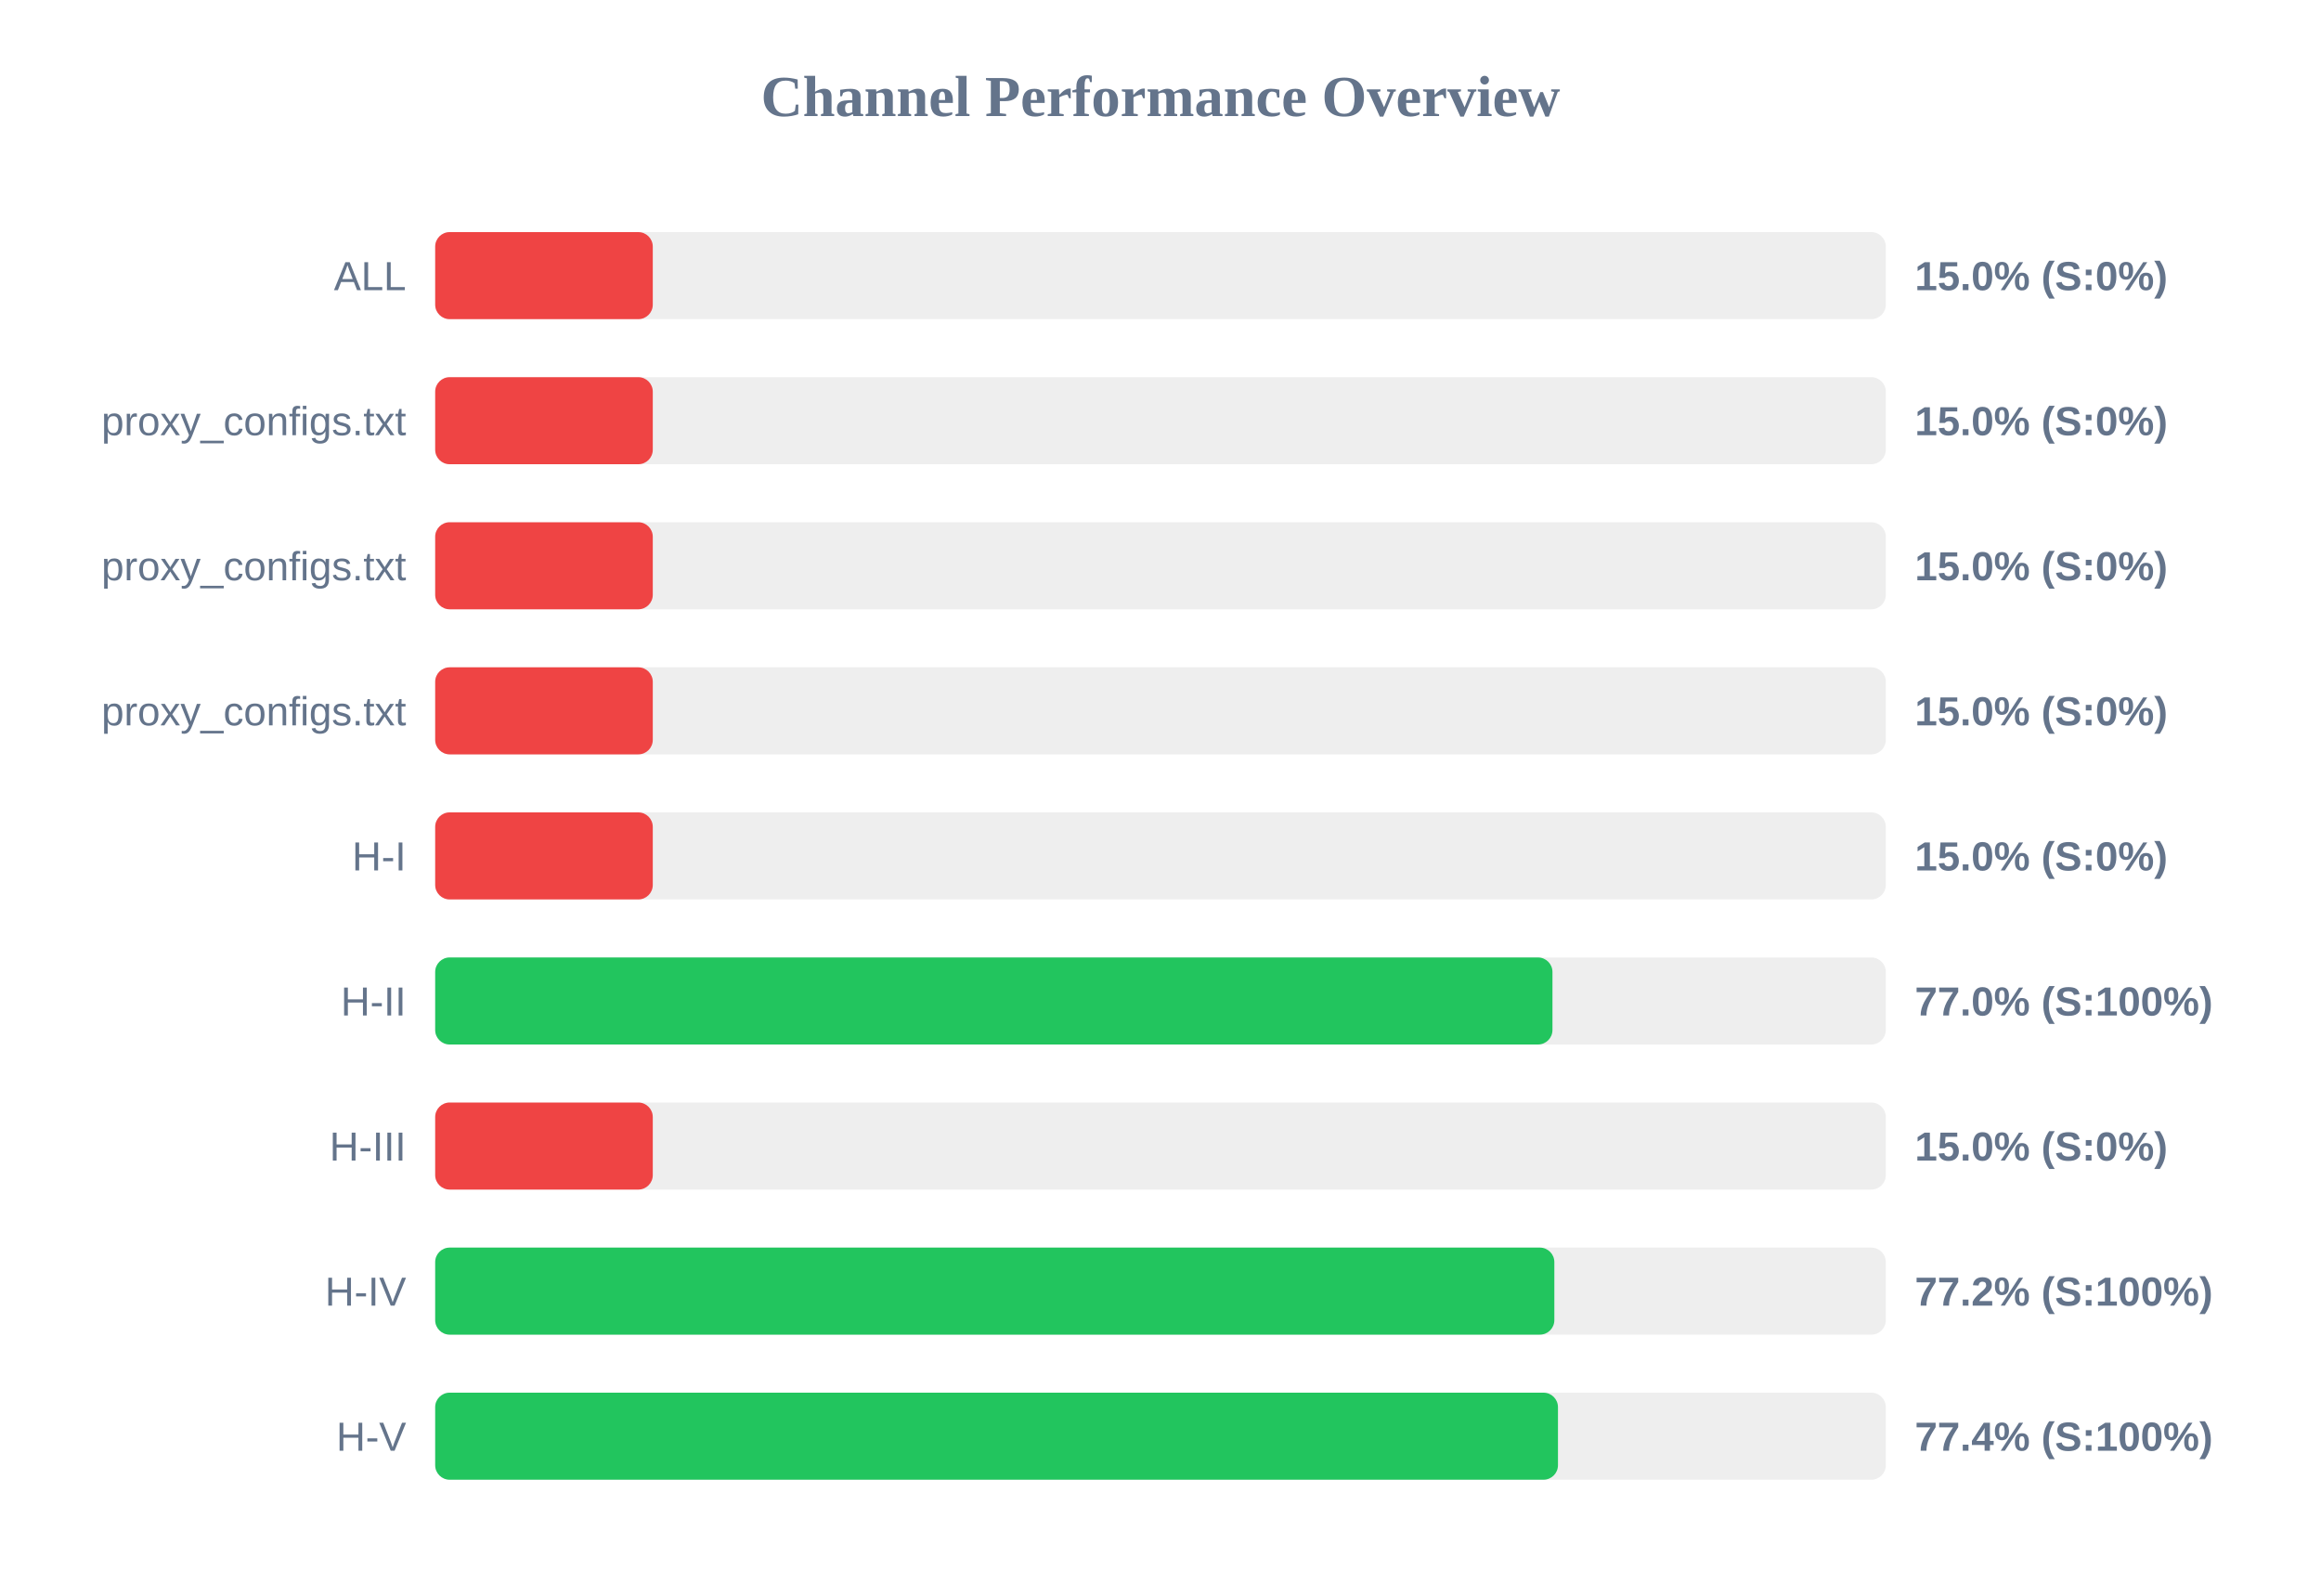
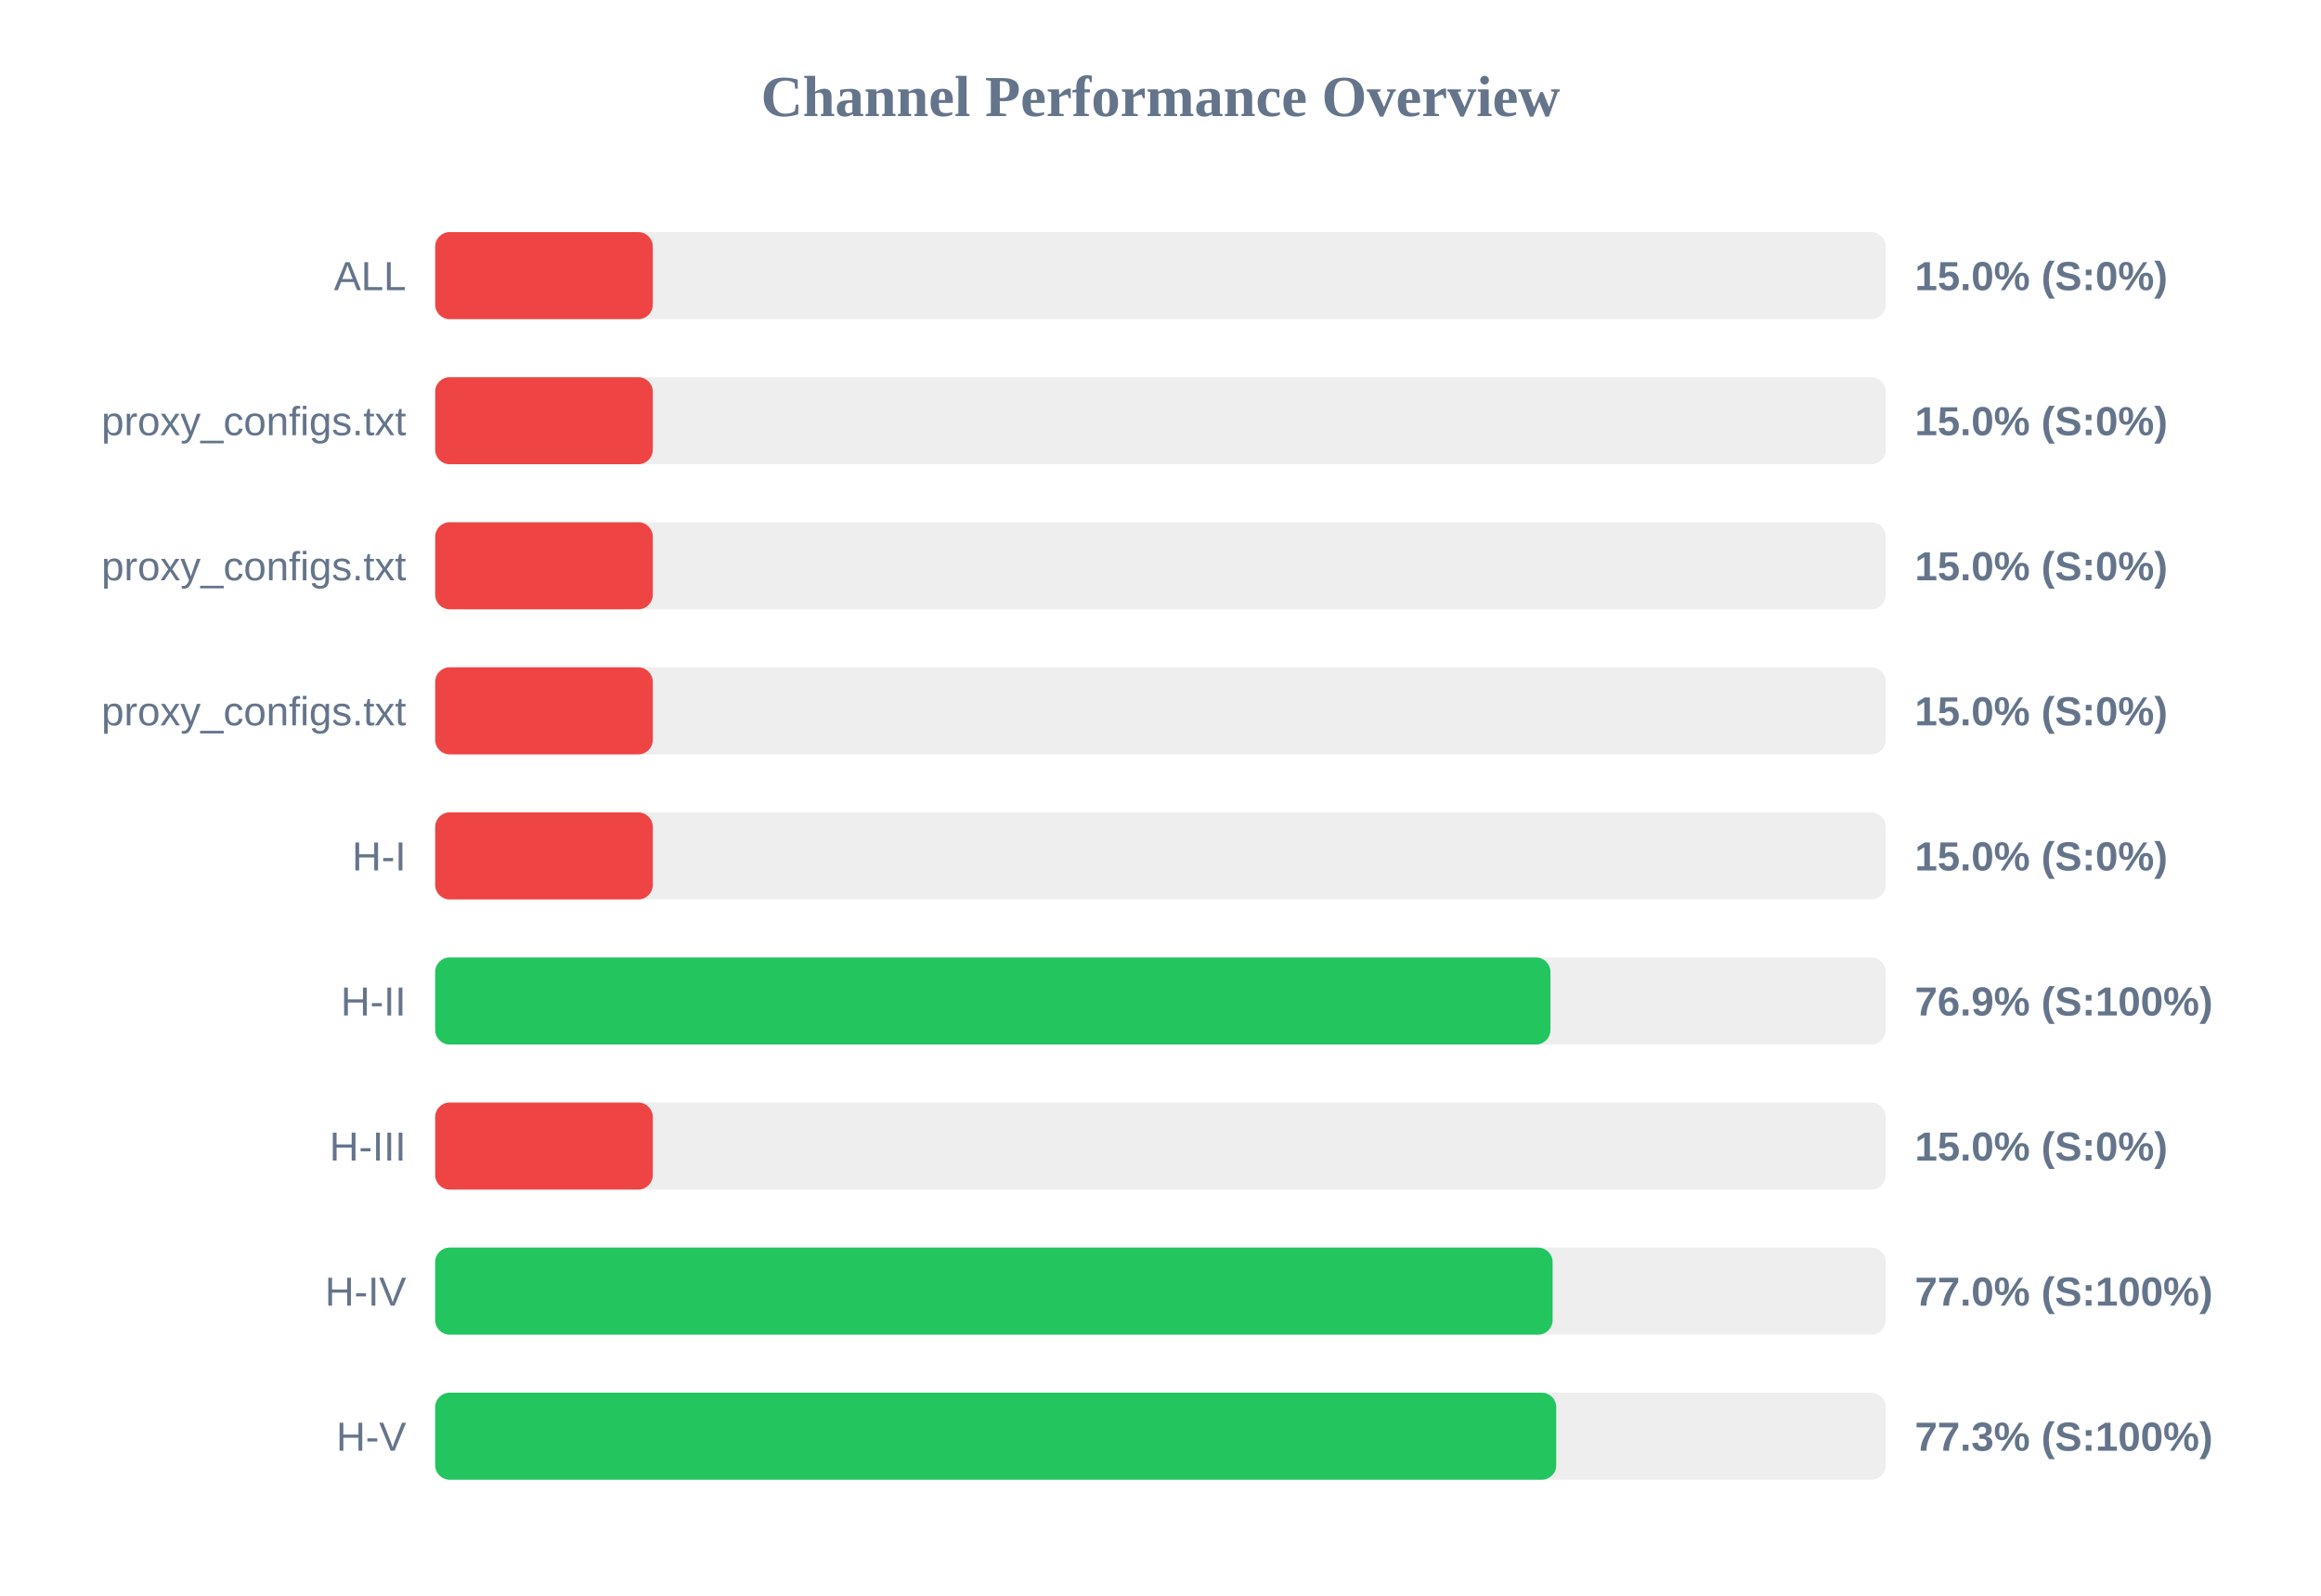
<svg xmlns="http://www.w3.org/2000/svg" width="800" height="550" version="1.1">
  <style>
        .row { font: 14px Arial; fill: #64748b; }
        .score { font: bold 14px Arial; fill: #64748b; }
    </style>
  <text x="400" y="40" text-anchor="middle" font-size="20px" font-weight="bold" fill="#64748b">Channel Performance Overview</text>
  <rect x="150" y="80" width="500" height="30" fill="#eee" rx="5" />
  <rect x="150" y="80" width="75.0" height="30" fill="#ef4444" rx="5" />
  <text x="140" y="100" text-anchor="end" class="row">ALL</text>
  <text x="660" y="100" text-anchor="start" class="score">15.0% (S:0%)</text>
  <rect x="150" y="130" width="500" height="30" fill="#eee" rx="5" />
  <rect x="150" y="130" width="75.0" height="30" fill="#ef4444" rx="5" />
  <text x="140" y="150" text-anchor="end" class="row">proxy_configs.txt</text>
  <text x="660" y="150" text-anchor="start" class="score">15.0% (S:0%)</text>
  <rect x="150" y="180" width="500" height="30" fill="#eee" rx="5" />
  <rect x="150" y="180" width="75.0" height="30" fill="#ef4444" rx="5" />
  <text x="140" y="200" text-anchor="end" class="row">proxy_configs.txt</text>
  <text x="660" y="200" text-anchor="start" class="score">15.0% (S:0%)</text>
  <rect x="150" y="230" width="500" height="30" fill="#eee" rx="5" />
  <rect x="150" y="230" width="75.0" height="30" fill="#ef4444" rx="5" />
  <text x="140" y="250" text-anchor="end" class="row">proxy_configs.txt</text>
  <text x="660" y="250" text-anchor="start" class="score">15.0% (S:0%)</text>
  <rect x="150" y="280" width="500" height="30" fill="#eee" rx="5" />
  <rect x="150" y="280" width="75.0" height="30" fill="#ef4444" rx="5" />
  <text x="140" y="300" text-anchor="end" class="row">H-I</text>
  <text x="660" y="300" text-anchor="start" class="score">15.0% (S:0%)</text>
  <rect x="150" y="330" width="500" height="30" fill="#eee" rx="5" />
-   <rect x="150" y="330" width="385.1" height="30" fill="#22c55e" rx="5" />
+   <rect x="150" y="330" width="384.4" height="30" fill="#22c55e" rx="5" />
  <text x="140" y="350" text-anchor="end" class="row">H-II</text>
-   <text x="660" y="350" text-anchor="start" class="score">77.0% (S:100%)</text>
+   <text x="660" y="350" text-anchor="start" class="score">76.9% (S:100%)</text>
  <rect x="150" y="380" width="500" height="30" fill="#eee" rx="5" />
  <rect x="150" y="380" width="75.0" height="30" fill="#ef4444" rx="5" />
  <text x="140" y="400" text-anchor="end" class="row">H-III</text>
  <text x="660" y="400" text-anchor="start" class="score">15.0% (S:0%)</text>
  <rect x="150" y="430" width="500" height="30" fill="#eee" rx="5" />
-   <rect x="150" y="430" width="385.75" height="30" fill="#22c55e" rx="5" />
+   <rect x="150" y="430" width="385.15" height="30" fill="#22c55e" rx="5" />
  <text x="140" y="450" text-anchor="end" class="row">H-IV</text>
-   <text x="660" y="450" text-anchor="start" class="score">77.2% (S:100%)</text>
+   <text x="660" y="450" text-anchor="start" class="score">77.0% (S:100%)</text>
  <rect x="150" y="480" width="500" height="30" fill="#eee" rx="5" />
-   <rect x="150" y="480" width="387.0" height="30" fill="#22c55e" rx="5" />
+   <rect x="150" y="480" width="386.4" height="30" fill="#22c55e" rx="5" />
  <text x="140" y="500" text-anchor="end" class="row">H-V</text>
-   <text x="660" y="500" text-anchor="start" class="score">77.4% (S:100%)</text>
+   <text x="660" y="500" text-anchor="start" class="score">77.3% (S:100%)</text>
</svg>
